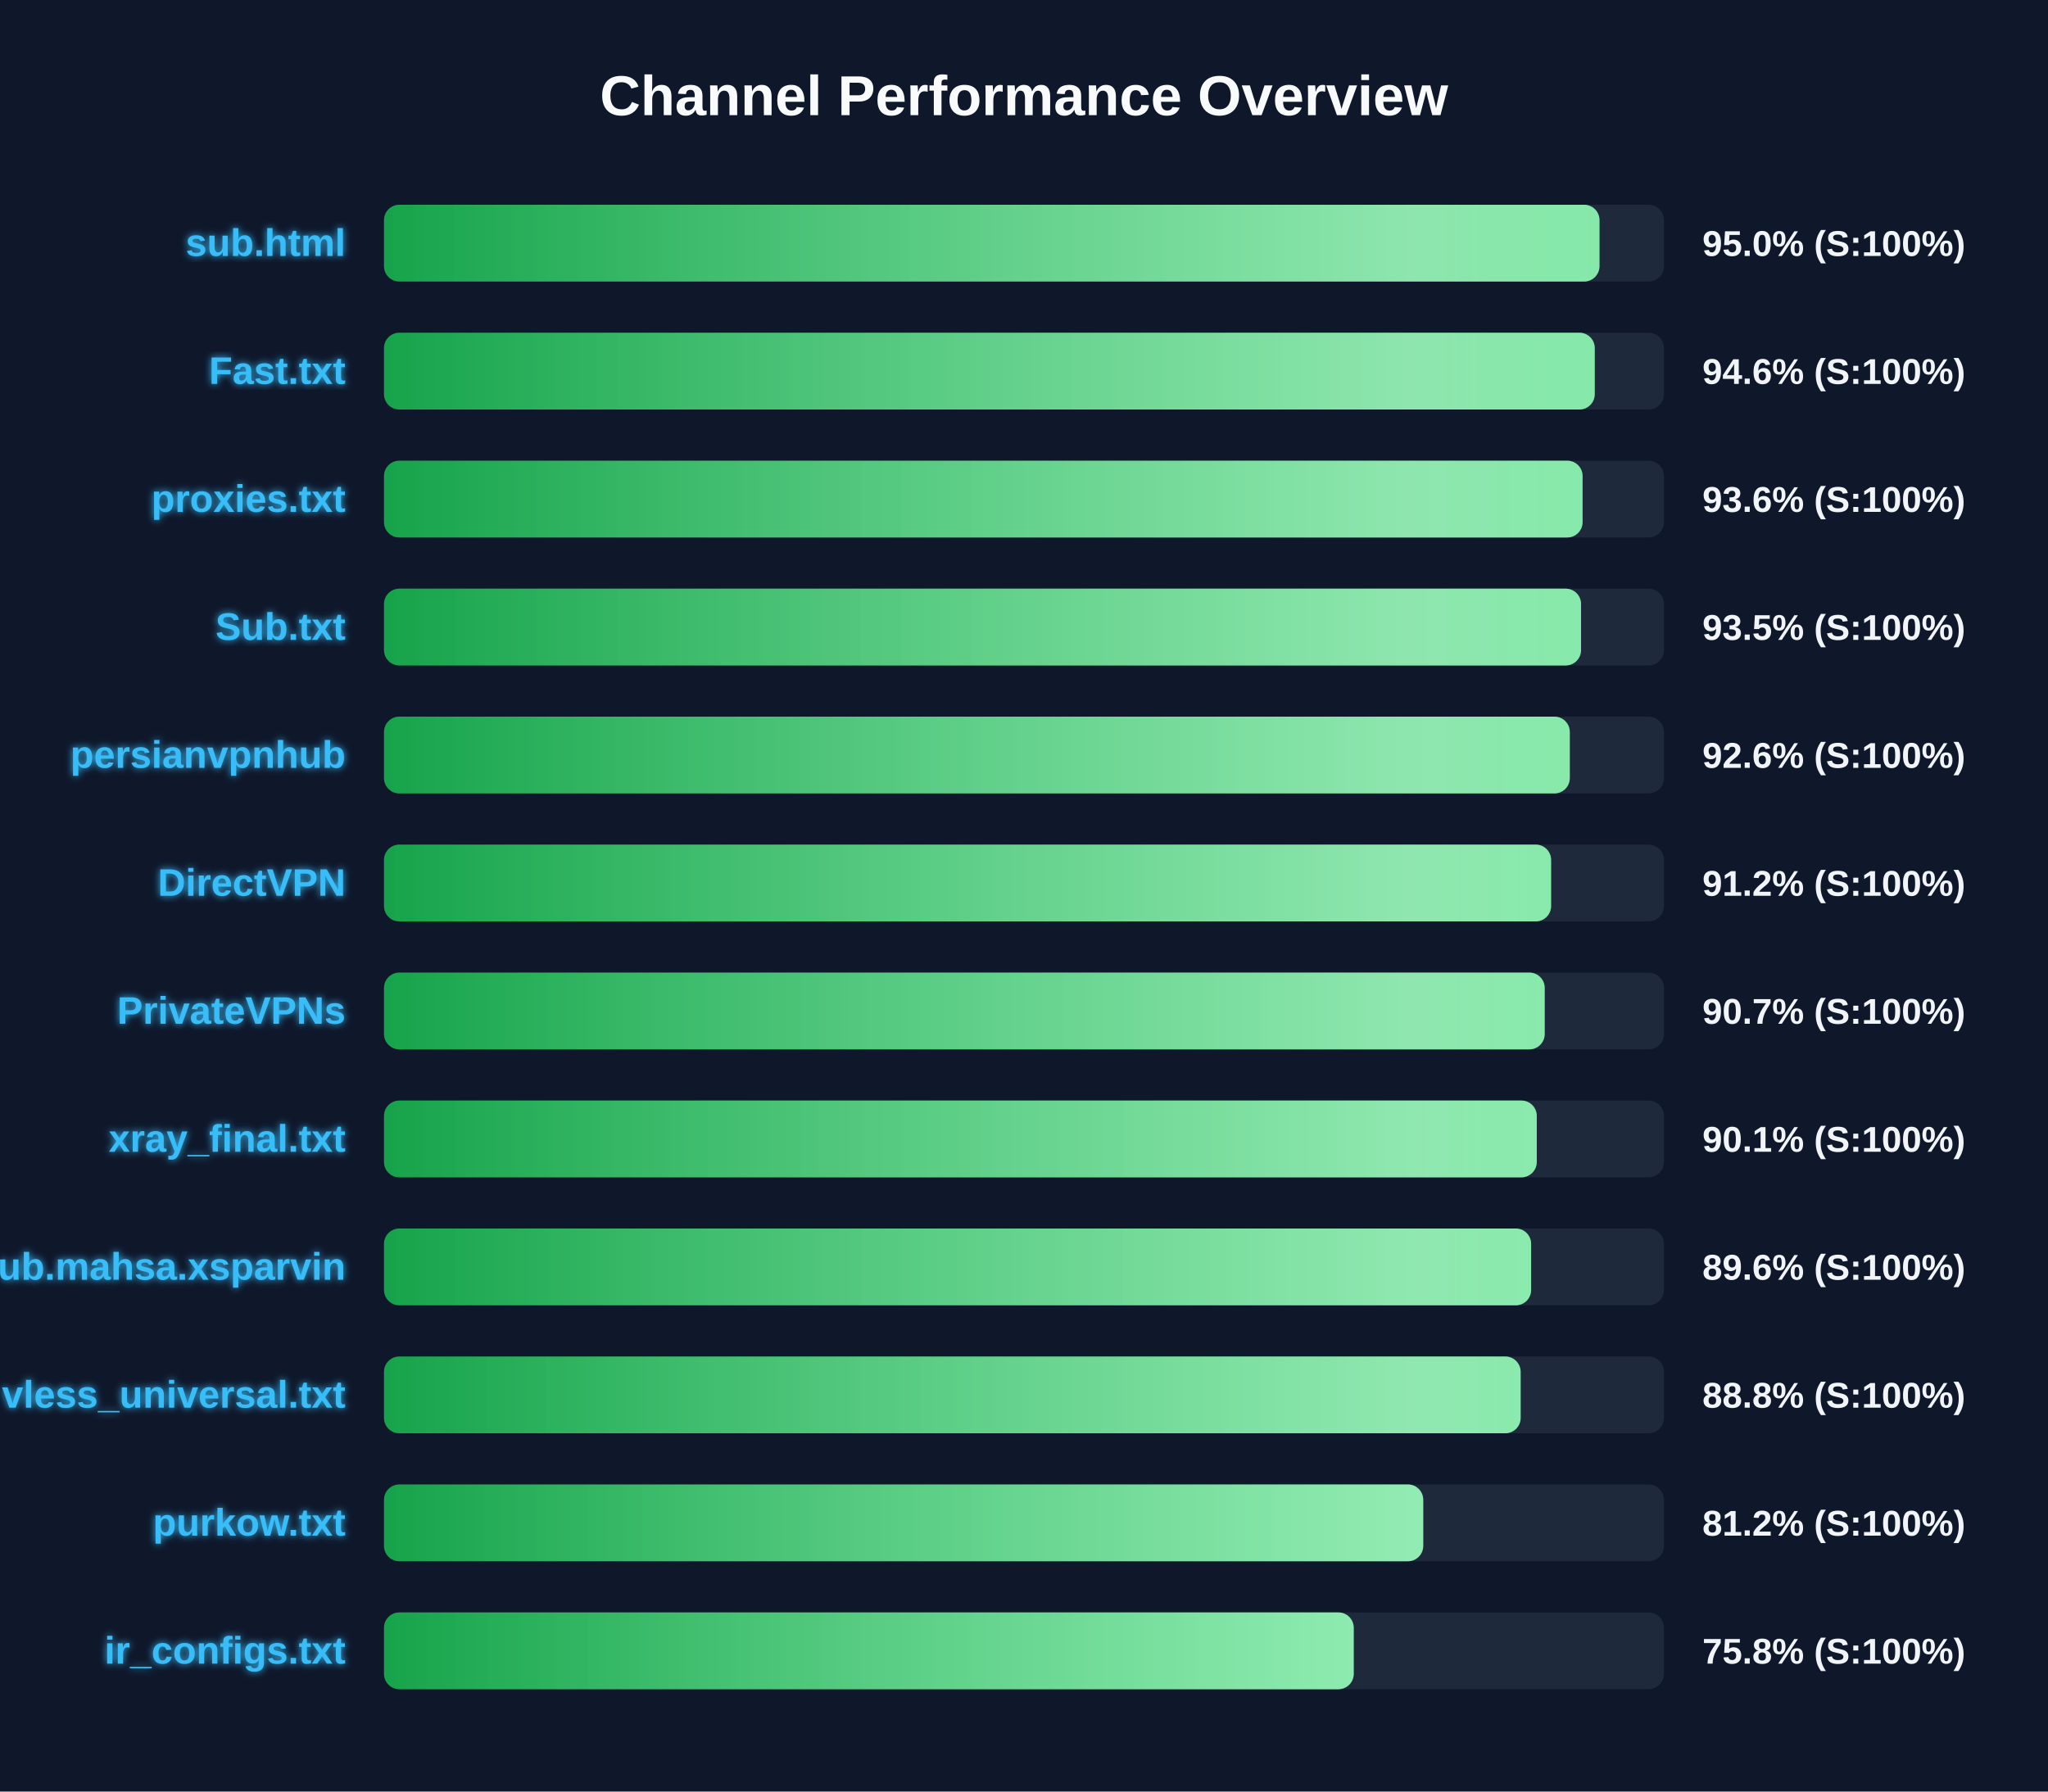
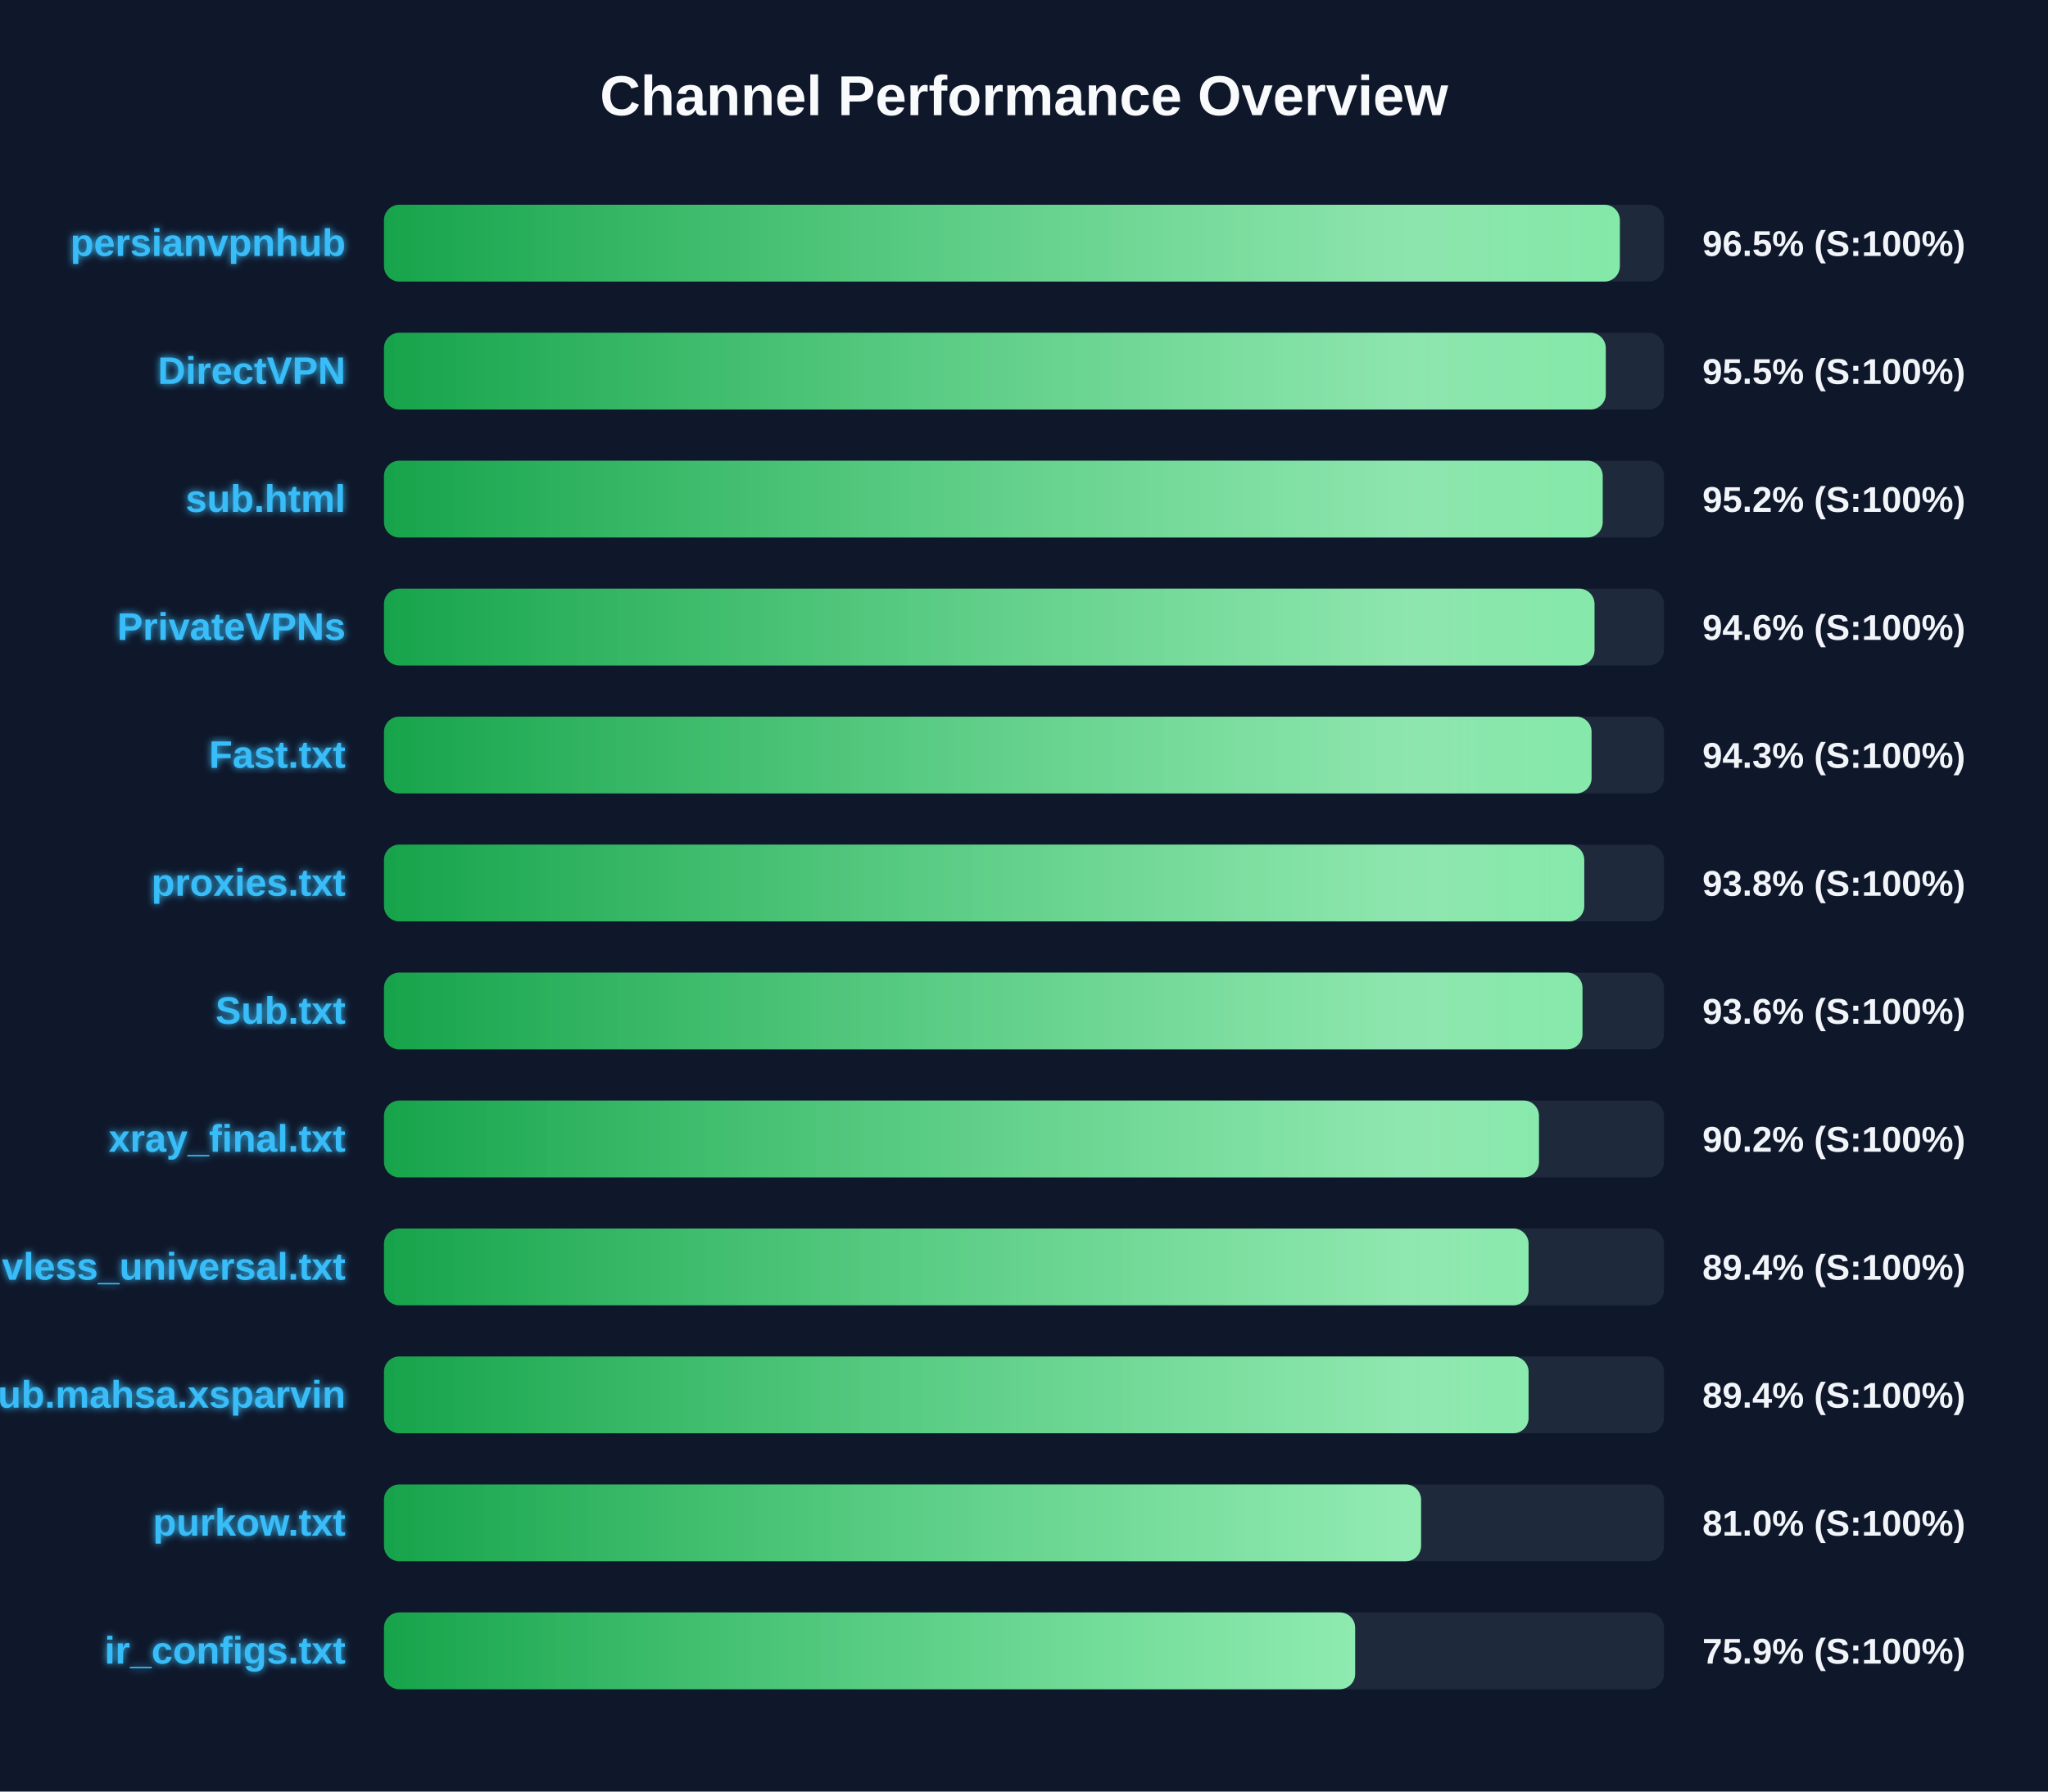
<svg xmlns="http://www.w3.org/2000/svg" width="800" height="700" version="1.1">
  <defs>
    <linearGradient id="grad-green" x1="0%" y1="0%" x2="100%" y2="0%">
      <stop offset="0%" stop-color="#16a34a" />
      <stop offset="100%" stop-color="#4ade80" />
    </linearGradient>
    <linearGradient id="grad-yellow" x1="0%" y1="0%" x2="100%" y2="0%">
      <stop offset="0%" stop-color="#ca8a04" />
      <stop offset="100%" stop-color="#fde047" />
    </linearGradient>
    <linearGradient id="grad-red" x1="0%" y1="0%" x2="100%" y2="0%">
      <stop offset="0%" stop-color="#dc2626" />
      <stop offset="100%" stop-color="#f87171" />
    </linearGradient>
    <linearGradient id="shimmer" x1="0%" y1="0%" x2="100%" y2="0%">
      <stop offset="0%" stop-color="rgba(255,255,255,0)" />
      <stop offset="50%" stop-color="rgba(255,255,255,0.4)" />
      <stop offset="100%" stop-color="rgba(255,255,255,0)" />
    </linearGradient>
    <filter id="glow" x="-20%" y="-20%" width="140%" height="140%">
      <feGaussianBlur stdDeviation="1.5" result="blur" />
      <feComposite in="SourceGraphic" in2="blur" operator="over" />
    </filter>
  </defs>
  <style>
        .bg-rect { fill: #0f172a; }
        .title { font: bold 22px 'Segoe UI', Arial, sans-serif; fill: #f8fafc; }
        .row { font: bold 15px 'Segoe UI', Arial, sans-serif; fill: #38bdf8; filter: url(#glow); }
        .score { font: bold 14px 'Segoe UI', Arial, sans-serif; fill: #f1f5f9; }
        @keyframes shimmer-anim {
            0% { transform: translateX(-100%); }
            100% { transform: translateX(200%); }
        }
        .shimmer-rect {
            animation: shimmer-anim 2.5s infinite linear;
        }
    </style>
  <rect width="100%" height="100%" class="bg-rect" />
  <text x="400" y="45" text-anchor="middle" class="title">Channel Performance Overview</text>
  <rect x="150" y="80" width="500" height="30" fill="#1e293b" rx="6" />
  <clipPath id="clip-0">
-     <rect x="150" y="80" width="474.8" height="30" rx="6" />
+     <rect x="150" y="80" width="482.75" height="30" rx="6" />
  </clipPath>
-   <rect x="150" y="80" width="474.8" height="30" fill="url(#grad-green)" rx="6" />
+   <rect x="150" y="80" width="482.75" height="30" fill="url(#grad-green)" rx="6" />
  <g clip-path="url(#clip-0)">
    <rect x="150" y="80" width="100%" height="30" fill="url(#shimmer)" class="shimmer-rect" />
  </g>
-   <text x="135" y="100" text-anchor="end" class="row">sub.html</text>
-   <text x="665" y="100" text-anchor="start" class="score">95.0% (S:100%)</text>
+   <text x="135" y="100" text-anchor="end" class="row">persianvpnhub</text>
+   <text x="665" y="100" text-anchor="start" class="score">96.5% (S:100%)</text>
  <rect x="150" y="130" width="500" height="30" fill="#1e293b" rx="6" />
  <clipPath id="clip-1">
-     <rect x="150" y="130" width="472.95" height="30" rx="6" />
+     <rect x="150" y="130" width="477.25" height="30" rx="6" />
  </clipPath>
-   <rect x="150" y="130" width="472.95" height="30" fill="url(#grad-green)" rx="6" />
+   <rect x="150" y="130" width="477.25" height="30" fill="url(#grad-green)" rx="6" />
  <g clip-path="url(#clip-1)">
    <rect x="150" y="130" width="100%" height="30" fill="url(#shimmer)" class="shimmer-rect" />
  </g>
-   <text x="135" y="150" text-anchor="end" class="row">Fast.txt</text>
-   <text x="665" y="150" text-anchor="start" class="score">94.6% (S:100%)</text>
+   <text x="135" y="150" text-anchor="end" class="row">DirectVPN</text>
+   <text x="665" y="150" text-anchor="start" class="score">95.5% (S:100%)</text>
  <rect x="150" y="180" width="500" height="30" fill="#1e293b" rx="6" />
  <clipPath id="clip-2">
-     <rect x="150" y="180" width="468.2" height="30" rx="6" />
+     <rect x="150" y="180" width="476.05" height="30" rx="6" />
  </clipPath>
-   <rect x="150" y="180" width="468.2" height="30" fill="url(#grad-green)" rx="6" />
+   <rect x="150" y="180" width="476.05" height="30" fill="url(#grad-green)" rx="6" />
  <g clip-path="url(#clip-2)">
    <rect x="150" y="180" width="100%" height="30" fill="url(#shimmer)" class="shimmer-rect" />
  </g>
-   <text x="135" y="200" text-anchor="end" class="row">proxies.txt</text>
-   <text x="665" y="200" text-anchor="start" class="score">93.6% (S:100%)</text>
+   <text x="135" y="200" text-anchor="end" class="row">sub.html</text>
+   <text x="665" y="200" text-anchor="start" class="score">95.2% (S:100%)</text>
  <rect x="150" y="230" width="500" height="30" fill="#1e293b" rx="6" />
  <clipPath id="clip-3">
-     <rect x="150" y="230" width="467.6" height="30" rx="6" />
+     <rect x="150" y="230" width="472.85" height="30" rx="6" />
  </clipPath>
-   <rect x="150" y="230" width="467.6" height="30" fill="url(#grad-green)" rx="6" />
+   <rect x="150" y="230" width="472.85" height="30" fill="url(#grad-green)" rx="6" />
  <g clip-path="url(#clip-3)">
    <rect x="150" y="230" width="100%" height="30" fill="url(#shimmer)" class="shimmer-rect" />
  </g>
-   <text x="135" y="250" text-anchor="end" class="row">Sub.txt</text>
-   <text x="665" y="250" text-anchor="start" class="score">93.5% (S:100%)</text>
+   <text x="135" y="250" text-anchor="end" class="row">PrivateVPNs</text>
+   <text x="665" y="250" text-anchor="start" class="score">94.6% (S:100%)</text>
  <rect x="150" y="280" width="500" height="30" fill="#1e293b" rx="6" />
  <clipPath id="clip-4">
-     <rect x="150" y="280" width="463.2" height="30" rx="6" />
+     <rect x="150" y="280" width="471.7" height="30" rx="6" />
  </clipPath>
-   <rect x="150" y="280" width="463.2" height="30" fill="url(#grad-green)" rx="6" />
+   <rect x="150" y="280" width="471.7" height="30" fill="url(#grad-green)" rx="6" />
  <g clip-path="url(#clip-4)">
    <rect x="150" y="280" width="100%" height="30" fill="url(#shimmer)" class="shimmer-rect" />
  </g>
-   <text x="135" y="300" text-anchor="end" class="row">persianvpnhub</text>
-   <text x="665" y="300" text-anchor="start" class="score">92.6% (S:100%)</text>
+   <text x="135" y="300" text-anchor="end" class="row">Fast.txt</text>
+   <text x="665" y="300" text-anchor="start" class="score">94.3% (S:100%)</text>
  <rect x="150" y="330" width="500" height="30" fill="#1e293b" rx="6" />
  <clipPath id="clip-5">
-     <rect x="150" y="330" width="455.9" height="30" rx="6" />
+     <rect x="150" y="330" width="468.85" height="30" rx="6" />
  </clipPath>
-   <rect x="150" y="330" width="455.9" height="30" fill="url(#grad-green)" rx="6" />
+   <rect x="150" y="330" width="468.85" height="30" fill="url(#grad-green)" rx="6" />
  <g clip-path="url(#clip-5)">
    <rect x="150" y="330" width="100%" height="30" fill="url(#shimmer)" class="shimmer-rect" />
  </g>
-   <text x="135" y="350" text-anchor="end" class="row">DirectVPN</text>
-   <text x="665" y="350" text-anchor="start" class="score">91.2% (S:100%)</text>
+   <text x="135" y="350" text-anchor="end" class="row">proxies.txt</text>
+   <text x="665" y="350" text-anchor="start" class="score">93.8% (S:100%)</text>
  <rect x="150" y="380" width="500" height="30" fill="#1e293b" rx="6" />
  <clipPath id="clip-6">
-     <rect x="150" y="380" width="453.4" height="30" rx="6" />
+     <rect x="150" y="380" width="468.15" height="30" rx="6" />
  </clipPath>
-   <rect x="150" y="380" width="453.4" height="30" fill="url(#grad-green)" rx="6" />
+   <rect x="150" y="380" width="468.15" height="30" fill="url(#grad-green)" rx="6" />
  <g clip-path="url(#clip-6)">
    <rect x="150" y="380" width="100%" height="30" fill="url(#shimmer)" class="shimmer-rect" />
  </g>
-   <text x="135" y="400" text-anchor="end" class="row">PrivateVPNs</text>
-   <text x="665" y="400" text-anchor="start" class="score">90.7% (S:100%)</text>
+   <text x="135" y="400" text-anchor="end" class="row">Sub.txt</text>
+   <text x="665" y="400" text-anchor="start" class="score">93.6% (S:100%)</text>
  <rect x="150" y="430" width="500" height="30" fill="#1e293b" rx="6" />
  <clipPath id="clip-7">
-     <rect x="150" y="430" width="450.3" height="30" rx="6" />
+     <rect x="150" y="430" width="451.15" height="30" rx="6" />
  </clipPath>
-   <rect x="150" y="430" width="450.3" height="30" fill="url(#grad-green)" rx="6" />
+   <rect x="150" y="430" width="451.15" height="30" fill="url(#grad-green)" rx="6" />
  <g clip-path="url(#clip-7)">
    <rect x="150" y="430" width="100%" height="30" fill="url(#shimmer)" class="shimmer-rect" />
  </g>
  <text x="135" y="450" text-anchor="end" class="row">xray_final.txt</text>
-   <text x="665" y="450" text-anchor="start" class="score">90.1% (S:100%)</text>
+   <text x="665" y="450" text-anchor="start" class="score">90.2% (S:100%)</text>
  <rect x="150" y="480" width="500" height="30" fill="#1e293b" rx="6" />
  <clipPath id="clip-8">
-     <rect x="150" y="480" width="448.1" height="30" rx="6" />
+     <rect x="150" y="480" width="447.1" height="30" rx="6" />
  </clipPath>
-   <rect x="150" y="480" width="448.1" height="30" fill="url(#grad-green)" rx="6" />
+   <rect x="150" y="480" width="447.1" height="30" fill="url(#grad-green)" rx="6" />
  <g clip-path="url(#clip-8)">
    <rect x="150" y="480" width="100%" height="30" fill="url(#shimmer)" class="shimmer-rect" />
  </g>
-   <text x="135" y="500" text-anchor="end" class="row">Sub.mahsa.xsparvin</text>
-   <text x="665" y="500" text-anchor="start" class="score">89.6% (S:100%)</text>
+   <text x="135" y="500" text-anchor="end" class="row">vless_universal.txt</text>
+   <text x="665" y="500" text-anchor="start" class="score">89.4% (S:100%)</text>
  <rect x="150" y="530" width="500" height="30" fill="#1e293b" rx="6" />
  <clipPath id="clip-9">
-     <rect x="150" y="530" width="444.0" height="30" rx="6" />
+     <rect x="150" y="530" width="447.1" height="30" rx="6" />
  </clipPath>
-   <rect x="150" y="530" width="444.0" height="30" fill="url(#grad-green)" rx="6" />
+   <rect x="150" y="530" width="447.1" height="30" fill="url(#grad-green)" rx="6" />
  <g clip-path="url(#clip-9)">
    <rect x="150" y="530" width="100%" height="30" fill="url(#shimmer)" class="shimmer-rect" />
  </g>
-   <text x="135" y="550" text-anchor="end" class="row">vless_universal.txt</text>
-   <text x="665" y="550" text-anchor="start" class="score">88.8% (S:100%)</text>
+   <text x="135" y="550" text-anchor="end" class="row">Sub.mahsa.xsparvin</text>
+   <text x="665" y="550" text-anchor="start" class="score">89.4% (S:100%)</text>
  <rect x="150" y="580" width="500" height="30" fill="#1e293b" rx="6" />
  <clipPath id="clip-10">
-     <rect x="150" y="580" width="405.95" height="30" rx="6" />
+     <rect x="150" y="580" width="405.1" height="30" rx="6" />
  </clipPath>
-   <rect x="150" y="580" width="405.95" height="30" fill="url(#grad-green)" rx="6" />
+   <rect x="150" y="580" width="405.1" height="30" fill="url(#grad-green)" rx="6" />
  <g clip-path="url(#clip-10)">
    <rect x="150" y="580" width="100%" height="30" fill="url(#shimmer)" class="shimmer-rect" />
  </g>
  <text x="135" y="600" text-anchor="end" class="row">purkow.txt</text>
-   <text x="665" y="600" text-anchor="start" class="score">81.2% (S:100%)</text>
+   <text x="665" y="600" text-anchor="start" class="score">81.0% (S:100%)</text>
  <rect x="150" y="630" width="500" height="30" fill="#1e293b" rx="6" />
  <clipPath id="clip-11">
-     <rect x="150" y="630" width="378.8" height="30" rx="6" />
+     <rect x="150" y="630" width="379.35" height="30" rx="6" />
  </clipPath>
-   <rect x="150" y="630" width="378.8" height="30" fill="url(#grad-green)" rx="6" />
+   <rect x="150" y="630" width="379.35" height="30" fill="url(#grad-green)" rx="6" />
  <g clip-path="url(#clip-11)">
    <rect x="150" y="630" width="100%" height="30" fill="url(#shimmer)" class="shimmer-rect" />
  </g>
  <text x="135" y="650" text-anchor="end" class="row">ir_configs.txt</text>
-   <text x="665" y="650" text-anchor="start" class="score">75.8% (S:100%)</text>
+   <text x="665" y="650" text-anchor="start" class="score">75.9% (S:100%)</text>
</svg>
